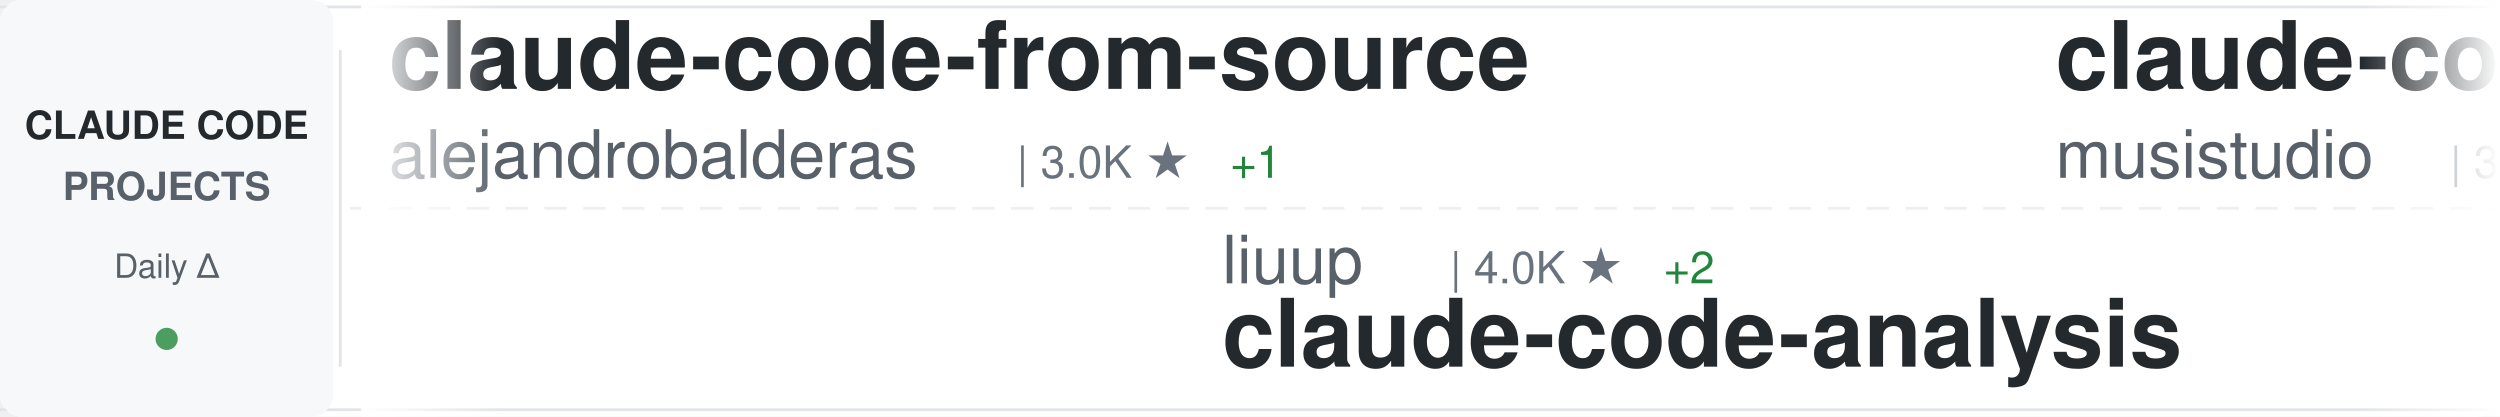
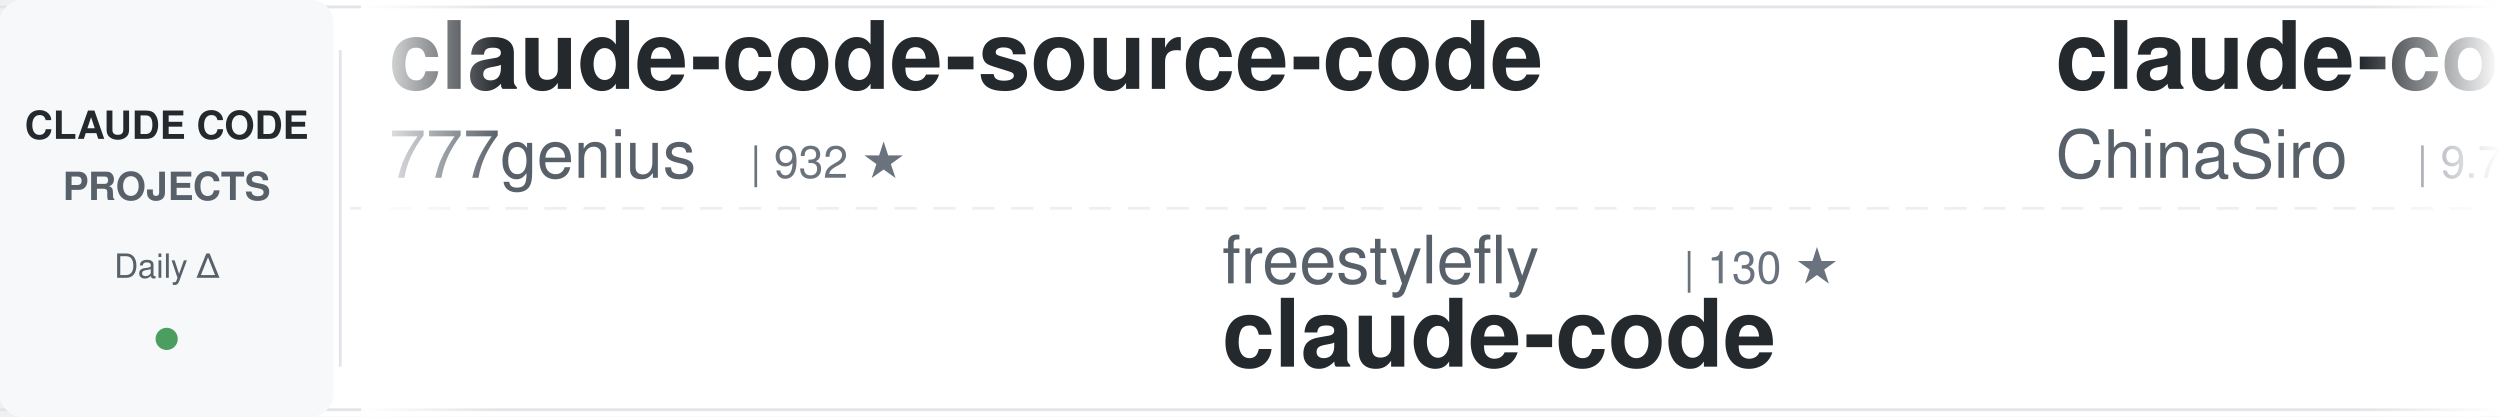
<svg xmlns="http://www.w3.org/2000/svg" width="900" height="150">
  <defs>
    <linearGradient id="awesomeLeftFade" x1="0%" y1="0%" x2="100%" y2="0%">
      <stop offset="0%" style="stop-color:#ffffff;stop-opacity:1" />
      <stop offset="100%" style="stop-color:#ffffff;stop-opacity:0" />
    </linearGradient>
    <linearGradient id="awesomeRightFade" x1="0%" y1="0%" x2="100%" y2="0%">
      <stop offset="0%" style="stop-color:#ffffff;stop-opacity:0" />
      <stop offset="100%" style="stop-color:#ffffff;stop-opacity:1" />
    </linearGradient>
  </defs>
  <rect width="900" height="150" fill="#ffffff" rx="8" />
  <rect x="0" y="2" width="900" height="1" fill="#e1e4e8" />
  <rect x="0" y="147" width="900" height="1" fill="#e1e4e8" />
  <line x1="0" y1="75" x2="900" y2="75" stroke="#e1e4e8" stroke-width="1" stroke-dasharray="8 6" opacity="0.6" />
  <rect x="0" y="0" width="120" height="150" fill="#f6f8fa" rx="8" />
  <text x="60" y="50" font-family="-apple-system, BlinkMacSystemFont, 'Segoe UI', Helvetica, Arial, sans-serif" font-size="14" font-weight="600" fill="#24292e" text-anchor="middle">CLAUDE CODE</text>
  <text x="60" y="72" font-family="-apple-system, BlinkMacSystemFont, 'Segoe UI', Helvetica, Arial, sans-serif" font-size="14" font-weight="600" fill="#586069" text-anchor="middle">PROJECTS</text>
  <text x="60" y="100" font-family="-apple-system, BlinkMacSystemFont, 'Segoe UI', Helvetica, Arial, sans-serif" font-size="12" font-weight="500" fill="#586069" text-anchor="middle">Daily Δ</text>
  <circle cx="60" cy="122" r="4" fill="#22863a" opacity="0.8" />
  <rect x="122" y="18" width="1" height="114" fill="#e1e4e8" />
  <clipPath id="awesomeTickerClip">
    <rect x="130" y="0" width="770" height="150" />
  </clipPath>
  <g clip-path="url(#awesomeTickerClip)">
    <g id="awesomeTickerItems">
      <animateTransform attributeName="transform" attributeType="XML" type="translate" from="0 0" to="-3000 0" dur="54s" repeatCount="indefinite" />
      <g transform="translate(0, 0)">
-         <text x="140" y="32" font-family="-apple-system, BlinkMacSystemFont, 'Segoe UI', Helvetica, Arial, sans-serif" font-size="34" font-weight="600" fill="#24292e">claude-code-from-source</text>
-         <text x="140" y="64" font-family="-apple-system, BlinkMacSystemFont, 'Segoe UI', Helvetica, Arial, sans-serif" font-size="24" font-weight="400" fill="#586069">alejandrobalderas</text>
-         <text x="366" y="64" font-family="-apple-system, BlinkMacSystemFont, 'Segoe UI', Helvetica, Arial, sans-serif" font-size="16" font-weight="500" fill="#6a737d">| 3.0K ★</text>
-         <text x="443" y="64" font-family="-apple-system, BlinkMacSystemFont, 'Segoe UI', Helvetica, Arial, sans-serif" font-size="16" font-weight="500" fill="#22863a"> +1</text>
+         <text x="140" y="32" font-family="-apple-system, BlinkMacSystemFont, 'Segoe UI', Helvetica, Arial, sans-serif" font-size="34" font-weight="600" fill="#24292e">claude-code-source-code</text>
+         <text x="140" y="64" font-family="-apple-system, BlinkMacSystemFont, 'Segoe UI', Helvetica, Arial, sans-serif" font-size="24" font-weight="400" fill="#586069">777genius</text>
+         <text x="270" y="64" font-family="-apple-system, BlinkMacSystemFont, 'Segoe UI', Helvetica, Arial, sans-serif" font-size="16" font-weight="500" fill="#6a737d">| 932 ★</text>
      </g>
      <g transform="translate(300, 0)">
-         <text x="140" y="102" font-family="-apple-system, BlinkMacSystemFont, 'Segoe UI', Helvetica, Arial, sans-serif" font-size="24" font-weight="400" fill="#586069">liuup</text>
-         <text x="222" y="102" font-family="-apple-system, BlinkMacSystemFont, 'Segoe UI', Helvetica, Arial, sans-serif" font-size="16" font-weight="500" fill="#6a737d">| 4.0K ★</text>
-         <text x="299" y="102" font-family="-apple-system, BlinkMacSystemFont, 'Segoe UI', Helvetica, Arial, sans-serif" font-size="16" font-weight="500" fill="#22863a"> +2</text>
-         <text x="140" y="132" font-family="-apple-system, BlinkMacSystemFont, 'Segoe UI', Helvetica, Arial, sans-serif" font-size="34" font-weight="600" fill="#24292e">claude-code-analysis</text>
+         <text x="140" y="102" font-family="-apple-system, BlinkMacSystemFont, 'Segoe UI', Helvetica, Arial, sans-serif" font-size="24" font-weight="400" fill="#586069">freestylefly</text>
+         <text x="306" y="102" font-family="-apple-system, BlinkMacSystemFont, 'Segoe UI', Helvetica, Arial, sans-serif" font-size="16" font-weight="500" fill="#6a737d">| 130 ★</text>
+         <text x="140" y="132" font-family="-apple-system, BlinkMacSystemFont, 'Segoe UI', Helvetica, Arial, sans-serif" font-size="34" font-weight="600" fill="#24292e">claude-code</text>
      </g>
      <g transform="translate(600, 0)">
-         <text x="140" y="32" font-family="-apple-system, BlinkMacSystemFont, 'Segoe UI', Helvetica, Arial, sans-serif" font-size="34" font-weight="600" fill="#24292e">claude-code-router</text>
-         <text x="140" y="64" font-family="-apple-system, BlinkMacSystemFont, 'Segoe UI', Helvetica, Arial, sans-serif" font-size="24" font-weight="400" fill="#586069">musistudio</text>
-         <text x="282" y="64" font-family="-apple-system, BlinkMacSystemFont, 'Segoe UI', Helvetica, Arial, sans-serif" font-size="16" font-weight="500" fill="#6a737d">| 37.5K ★</text>
-         <text x="368" y="64" font-family="-apple-system, BlinkMacSystemFont, 'Segoe UI', Helvetica, Arial, sans-serif" font-size="16" font-weight="500" fill="#22863a"> +4</text>
+         <text x="140" y="32" font-family="-apple-system, BlinkMacSystemFont, 'Segoe UI', Helvetica, Arial, sans-serif" font-size="34" font-weight="600" fill="#24292e">claude-code-sourcemap</text>
+         <text x="140" y="64" font-family="-apple-system, BlinkMacSystemFont, 'Segoe UI', Helvetica, Arial, sans-serif" font-size="24" font-weight="400" fill="#586069">ChinaSiro</text>
+         <text x="270" y="64" font-family="-apple-system, BlinkMacSystemFont, 'Segoe UI', Helvetica, Arial, sans-serif" font-size="16" font-weight="500" fill="#6a737d">| 9.7K ★</text>
      </g>
      <g transform="translate(900, 0)">
-         <text x="140" y="102" font-family="-apple-system, BlinkMacSystemFont, 'Segoe UI', Helvetica, Arial, sans-serif" font-size="24" font-weight="400" fill="#586069">lowcortisolprogrammer</text>
-         <text x="414" y="102" font-family="-apple-system, BlinkMacSystemFont, 'Segoe UI', Helvetica, Arial, sans-serif" font-size="16" font-weight="500" fill="#6a737d">| 171 ★</text>
+         <text x="140" y="102" font-family="-apple-system, BlinkMacSystemFont, 'Segoe UI', Helvetica, Arial, sans-serif" font-size="24" font-weight="400" fill="#586069">Cranot</text>
+         <text x="234" y="102" font-family="-apple-system, BlinkMacSystemFont, 'Segoe UI', Helvetica, Arial, sans-serif" font-size="16" font-weight="500" fill="#6a737d">| 2.9K ★</text>
+         <text x="311" y="102" font-family="-apple-system, BlinkMacSystemFont, 'Segoe UI', Helvetica, Arial, sans-serif" font-size="16" font-weight="500" fill="#cb2431"> -1</text>
+         <text x="140" y="132" font-family="-apple-system, BlinkMacSystemFont, 'Segoe UI', Helvetica, Arial, sans-serif" font-size="34" font-weight="600" fill="#24292e">claude-code-guide</text>
+       </g>
+       <g transform="translate(1200, 0)">
+         <text x="140" y="32" font-family="-apple-system, BlinkMacSystemFont, 'Segoe UI', Helvetica, Arial, sans-serif" font-size="34" font-weight="600" fill="#24292e">claude-code-hub</text>
+         <text x="140" y="64" font-family="-apple-system, BlinkMacSystemFont, 'Segoe UI', Helvetica, Arial, sans-serif" font-size="24" font-weight="400" fill="#586069">ding113</text>
+         <text x="246" y="64" font-family="-apple-system, BlinkMacSystemFont, 'Segoe UI', Helvetica, Arial, sans-serif" font-size="16" font-weight="500" fill="#6a737d">| 3.4K ★</text>
+       </g>
+       <g transform="translate(1500, 0)">
+         <text x="140" y="102" font-family="-apple-system, BlinkMacSystemFont, 'Segoe UI', Helvetica, Arial, sans-serif" font-size="24" font-weight="400" fill="#586069">zstmfhy</text>
+         <text x="246" y="102" font-family="-apple-system, BlinkMacSystemFont, 'Segoe UI', Helvetica, Arial, sans-serif" font-size="16" font-weight="500" fill="#6a737d">| 189 ★</text>
+         <text x="140" y="132" font-family="-apple-system, BlinkMacSystemFont, 'Segoe UI', Helvetica, Arial, sans-serif" font-size="34" font-weight="600" fill="#24292e">Claude-code</text>
+       </g>
+       <g transform="translate(1800, 0)">
+         <text x="140" y="32" font-family="-apple-system, BlinkMacSystemFont, 'Segoe UI', Helvetica, Arial, sans-serif" font-size="34" font-weight="600" fill="#24292e">oh-my-claudecode</text>
+         <text x="140" y="64" font-family="-apple-system, BlinkMacSystemFont, 'Segoe UI', Helvetica, Arial, sans-serif" font-size="24" font-weight="400" fill="#586069">Yeachan-Heo</text>
+         <text x="294" y="64" font-family="-apple-system, BlinkMacSystemFont, 'Segoe UI', Helvetica, Arial, sans-serif" font-size="16" font-weight="500" fill="#6a737d">| 39.4K ★</text>
+         <text x="380" y="64" font-family="-apple-system, BlinkMacSystemFont, 'Segoe UI', Helvetica, Arial, sans-serif" font-size="16" font-weight="500" fill="#22863a"> +16</text>
+       </g>
+       <g transform="translate(2100, 0)">
+         <text x="140" y="102" font-family="-apple-system, BlinkMacSystemFont, 'Segoe UI', Helvetica, Arial, sans-serif" font-size="24" font-weight="400" fill="#586069">Chachamaru127</text>
+         <text x="318" y="102" font-family="-apple-system, BlinkMacSystemFont, 'Segoe UI', Helvetica, Arial, sans-serif" font-size="16" font-weight="500" fill="#6a737d">| 3.1K ★</text>
+         <text x="395" y="102" font-family="-apple-system, BlinkMacSystemFont, 'Segoe UI', Helvetica, Arial, sans-serif" font-size="16" font-weight="500" fill="#22863a"> +1</text>
+         <text x="140" y="132" font-family="-apple-system, BlinkMacSystemFont, 'Segoe UI', Helvetica, Arial, sans-serif" font-size="34" font-weight="600" fill="#24292e">claude-code-harness</text>
+       </g>
+       <g transform="translate(2400, 0)">
+         <text x="140" y="32" font-family="-apple-system, BlinkMacSystemFont, 'Segoe UI', Helvetica, Arial, sans-serif" font-size="34" font-weight="600" fill="#24292e">cc-switch</text>
+         <text x="140" y="64" font-family="-apple-system, BlinkMacSystemFont, 'Segoe UI', Helvetica, Arial, sans-serif" font-size="24" font-weight="400" fill="#586069">farion1231</text>
+         <text x="282" y="64" font-family="-apple-system, BlinkMacSystemFont, 'Segoe UI', Helvetica, Arial, sans-serif" font-size="16" font-weight="500" fill="#6a737d">| 138.8K ★</text>
+         <text x="377" y="64" font-family="-apple-system, BlinkMacSystemFont, 'Segoe UI', Helvetica, Arial, sans-serif" font-size="16" font-weight="500" fill="#22863a"> +157</text>
+       </g>
+       <g transform="translate(2700, 0)">
+         <text x="140" y="102" font-family="-apple-system, BlinkMacSystemFont, 'Segoe UI', Helvetica, Arial, sans-serif" font-size="24" font-weight="400" fill="#586069">chauncygu</text>
+         <text x="270" y="102" font-family="-apple-system, BlinkMacSystemFont, 'Segoe UI', Helvetica, Arial, sans-serif" font-size="16" font-weight="500" fill="#6a737d">| 2.8K ★</text>
+         <text x="140" y="132" font-family="-apple-system, BlinkMacSystemFont, 'Segoe UI', Helvetica, Arial, sans-serif" font-size="34" font-weight="600" fill="#24292e">collection-claude-code-s...</text>
+       </g>
+       <g transform="translate(3000, 0)">
+         <text x="140" y="32" font-family="-apple-system, BlinkMacSystemFont, 'Segoe UI', Helvetica, Arial, sans-serif" font-size="34" font-weight="600" fill="#24292e">claude-code-source-code</text>
+         <text x="140" y="64" font-family="-apple-system, BlinkMacSystemFont, 'Segoe UI', Helvetica, Arial, sans-serif" font-size="24" font-weight="400" fill="#586069">777genius</text>
+         <text x="270" y="64" font-family="-apple-system, BlinkMacSystemFont, 'Segoe UI', Helvetica, Arial, sans-serif" font-size="16" font-weight="500" fill="#6a737d">| 932 ★</text>
+       </g>
+       <g transform="translate(3300, 0)">
+         <text x="140" y="102" font-family="-apple-system, BlinkMacSystemFont, 'Segoe UI', Helvetica, Arial, sans-serif" font-size="24" font-weight="400" fill="#586069">freestylefly</text>
+         <text x="306" y="102" font-family="-apple-system, BlinkMacSystemFont, 'Segoe UI', Helvetica, Arial, sans-serif" font-size="16" font-weight="500" fill="#6a737d">| 130 ★</text>
        <text x="140" y="132" font-family="-apple-system, BlinkMacSystemFont, 'Segoe UI', Helvetica, Arial, sans-serif" font-size="34" font-weight="600" fill="#24292e">claude-code</text>
      </g>
-       <g transform="translate(1200, 0)">
-         <text x="140" y="32" font-family="-apple-system, BlinkMacSystemFont, 'Segoe UI', Helvetica, Arial, sans-serif" font-size="34" font-weight="600" fill="#24292e">free-claude-code</text>
-         <text x="140" y="64" font-family="-apple-system, BlinkMacSystemFont, 'Segoe UI', Helvetica, Arial, sans-serif" font-size="24" font-weight="400" fill="#586069">Alishahryar1</text>
-         <text x="306" y="64" font-family="-apple-system, BlinkMacSystemFont, 'Segoe UI', Helvetica, Arial, sans-serif" font-size="16" font-weight="500" fill="#6a737d">| 56.2K ★</text>
-         <text x="392" y="64" font-family="-apple-system, BlinkMacSystemFont, 'Segoe UI', Helvetica, Arial, sans-serif" font-size="16" font-weight="500" fill="#22863a"> +38</text>
-       </g>
-       <g transform="translate(1500, 0)">
-         <text x="140" y="102" font-family="-apple-system, BlinkMacSystemFont, 'Segoe UI', Helvetica, Arial, sans-serif" font-size="24" font-weight="400" fill="#586069">ykdojo</text>
-         <text x="234" y="102" font-family="-apple-system, BlinkMacSystemFont, 'Segoe UI', Helvetica, Arial, sans-serif" font-size="16" font-weight="500" fill="#6a737d">| 10.2K ★</text>
-         <text x="320" y="102" font-family="-apple-system, BlinkMacSystemFont, 'Segoe UI', Helvetica, Arial, sans-serif" font-size="16" font-weight="500" fill="#22863a"> +6</text>
-         <text x="140" y="132" font-family="-apple-system, BlinkMacSystemFont, 'Segoe UI', Helvetica, Arial, sans-serif" font-size="34" font-weight="600" fill="#24292e">claude-code-tips</text>
-       </g>
-       <g transform="translate(1800, 0)">
-         <text x="140" y="32" font-family="-apple-system, BlinkMacSystemFont, 'Segoe UI', Helvetica, Arial, sans-serif" font-size="34" font-weight="600" fill="#24292e">claude-code-rev</text>
-         <text x="140" y="64" font-family="-apple-system, BlinkMacSystemFont, 'Segoe UI', Helvetica, Arial, sans-serif" font-size="24" font-weight="400" fill="#586069">oboard</text>
-         <text x="234" y="64" font-family="-apple-system, BlinkMacSystemFont, 'Segoe UI', Helvetica, Arial, sans-serif" font-size="16" font-weight="500" fill="#6a737d">| 3.3K ★</text>
-         <text x="311" y="64" font-family="-apple-system, BlinkMacSystemFont, 'Segoe UI', Helvetica, Arial, sans-serif" font-size="16" font-weight="500" fill="#22863a"> +1</text>
-       </g>
-       <g transform="translate(2100, 0)">
-         <text x="140" y="102" font-family="-apple-system, BlinkMacSystemFont, 'Segoe UI', Helvetica, Arial, sans-serif" font-size="24" font-weight="400" fill="#586069">rohitg00</text>
-         <text x="258" y="102" font-family="-apple-system, BlinkMacSystemFont, 'Segoe UI', Helvetica, Arial, sans-serif" font-size="16" font-weight="500" fill="#6a737d">| 2.7K ★</text>
-         <text x="335" y="102" font-family="-apple-system, BlinkMacSystemFont, 'Segoe UI', Helvetica, Arial, sans-serif" font-size="16" font-weight="500" fill="#22863a"> +1</text>
-         <text x="140" y="132" font-family="-apple-system, BlinkMacSystemFont, 'Segoe UI', Helvetica, Arial, sans-serif" font-size="34" font-weight="600" fill="#24292e">awesome-claude-code-tool...</text>
-       </g>
-       <g transform="translate(2400, 0)">
-         <text x="140" y="32" font-family="-apple-system, BlinkMacSystemFont, 'Segoe UI', Helvetica, Arial, sans-serif" font-size="34" font-weight="600" fill="#24292e">claude-code-action</text>
-         <text x="140" y="64" font-family="-apple-system, BlinkMacSystemFont, 'Segoe UI', Helvetica, Arial, sans-serif" font-size="24" font-weight="400" fill="#586069">anthropics</text>
-         <text x="282" y="64" font-family="-apple-system, BlinkMacSystemFont, 'Segoe UI', Helvetica, Arial, sans-serif" font-size="16" font-weight="500" fill="#6a737d">| 9.2K ★</text>
-         <text x="359" y="64" font-family="-apple-system, BlinkMacSystemFont, 'Segoe UI', Helvetica, Arial, sans-serif" font-size="16" font-weight="500" fill="#22863a"> +7</text>
-       </g>
-       <g transform="translate(2700, 0)">
-         <text x="140" y="102" font-family="-apple-system, BlinkMacSystemFont, 'Segoe UI', Helvetica, Arial, sans-serif" font-size="24" font-weight="400" fill="#586069">T-Lab-CUHKSZ</text>
-         <text x="306" y="102" font-family="-apple-system, BlinkMacSystemFont, 'Segoe UI', Helvetica, Arial, sans-serif" font-size="16" font-weight="500" fill="#6a737d">| 329 ★</text>
-         <text x="140" y="132" font-family="-apple-system, BlinkMacSystemFont, 'Segoe UI', Helvetica, Arial, sans-serif" font-size="34" font-weight="600" fill="#24292e">claude-code</text>
-       </g>
-       <g transform="translate(3000, 0)">
-         <text x="140" y="32" font-family="-apple-system, BlinkMacSystemFont, 'Segoe UI', Helvetica, Arial, sans-serif" font-size="34" font-weight="600" fill="#24292e">claude-code-from-source</text>
-         <text x="140" y="64" font-family="-apple-system, BlinkMacSystemFont, 'Segoe UI', Helvetica, Arial, sans-serif" font-size="24" font-weight="400" fill="#586069">alejandrobalderas</text>
-         <text x="366" y="64" font-family="-apple-system, BlinkMacSystemFont, 'Segoe UI', Helvetica, Arial, sans-serif" font-size="16" font-weight="500" fill="#6a737d">| 3.0K ★</text>
-         <text x="443" y="64" font-family="-apple-system, BlinkMacSystemFont, 'Segoe UI', Helvetica, Arial, sans-serif" font-size="16" font-weight="500" fill="#22863a"> +1</text>
-       </g>
-       <g transform="translate(3300, 0)">
-         <text x="140" y="102" font-family="-apple-system, BlinkMacSystemFont, 'Segoe UI', Helvetica, Arial, sans-serif" font-size="24" font-weight="400" fill="#586069">liuup</text>
-         <text x="222" y="102" font-family="-apple-system, BlinkMacSystemFont, 'Segoe UI', Helvetica, Arial, sans-serif" font-size="16" font-weight="500" fill="#6a737d">| 4.0K ★</text>
-         <text x="299" y="102" font-family="-apple-system, BlinkMacSystemFont, 'Segoe UI', Helvetica, Arial, sans-serif" font-size="16" font-weight="500" fill="#22863a"> +2</text>
-         <text x="140" y="132" font-family="-apple-system, BlinkMacSystemFont, 'Segoe UI', Helvetica, Arial, sans-serif" font-size="34" font-weight="600" fill="#24292e">claude-code-analysis</text>
-       </g>
      <g transform="translate(3600, 0)">
-         <text x="140" y="32" font-family="-apple-system, BlinkMacSystemFont, 'Segoe UI', Helvetica, Arial, sans-serif" font-size="34" font-weight="600" fill="#24292e">claude-code-router</text>
-         <text x="140" y="64" font-family="-apple-system, BlinkMacSystemFont, 'Segoe UI', Helvetica, Arial, sans-serif" font-size="24" font-weight="400" fill="#586069">musistudio</text>
-         <text x="282" y="64" font-family="-apple-system, BlinkMacSystemFont, 'Segoe UI', Helvetica, Arial, sans-serif" font-size="16" font-weight="500" fill="#6a737d">| 37.5K ★</text>
-         <text x="368" y="64" font-family="-apple-system, BlinkMacSystemFont, 'Segoe UI', Helvetica, Arial, sans-serif" font-size="16" font-weight="500" fill="#22863a"> +4</text>
+         <text x="140" y="32" font-family="-apple-system, BlinkMacSystemFont, 'Segoe UI', Helvetica, Arial, sans-serif" font-size="34" font-weight="600" fill="#24292e">claude-code-sourcemap</text>
+         <text x="140" y="64" font-family="-apple-system, BlinkMacSystemFont, 'Segoe UI', Helvetica, Arial, sans-serif" font-size="24" font-weight="400" fill="#586069">ChinaSiro</text>
+         <text x="270" y="64" font-family="-apple-system, BlinkMacSystemFont, 'Segoe UI', Helvetica, Arial, sans-serif" font-size="16" font-weight="500" fill="#6a737d">| 9.7K ★</text>
      </g>
      <g transform="translate(3900, 0)">
-         <text x="140" y="102" font-family="-apple-system, BlinkMacSystemFont, 'Segoe UI', Helvetica, Arial, sans-serif" font-size="24" font-weight="400" fill="#586069">lowcortisolprogrammer</text>
-         <text x="414" y="102" font-family="-apple-system, BlinkMacSystemFont, 'Segoe UI', Helvetica, Arial, sans-serif" font-size="16" font-weight="500" fill="#6a737d">| 171 ★</text>
-         <text x="140" y="132" font-family="-apple-system, BlinkMacSystemFont, 'Segoe UI', Helvetica, Arial, sans-serif" font-size="34" font-weight="600" fill="#24292e">claude-code</text>
+         <text x="140" y="102" font-family="-apple-system, BlinkMacSystemFont, 'Segoe UI', Helvetica, Arial, sans-serif" font-size="24" font-weight="400" fill="#586069">Cranot</text>
+         <text x="234" y="102" font-family="-apple-system, BlinkMacSystemFont, 'Segoe UI', Helvetica, Arial, sans-serif" font-size="16" font-weight="500" fill="#6a737d">| 2.9K ★</text>
+         <text x="311" y="102" font-family="-apple-system, BlinkMacSystemFont, 'Segoe UI', Helvetica, Arial, sans-serif" font-size="16" font-weight="500" fill="#cb2431"> -1</text>
+         <text x="140" y="132" font-family="-apple-system, BlinkMacSystemFont, 'Segoe UI', Helvetica, Arial, sans-serif" font-size="34" font-weight="600" fill="#24292e">claude-code-guide</text>
      </g>
    </g>
  </g>
  <rect x="130" y="0" width="50" height="150" fill="url(#awesomeLeftFade)" />
  <rect x="850" y="0" width="50" height="150" fill="url(#awesomeRightFade)" />
</svg>
